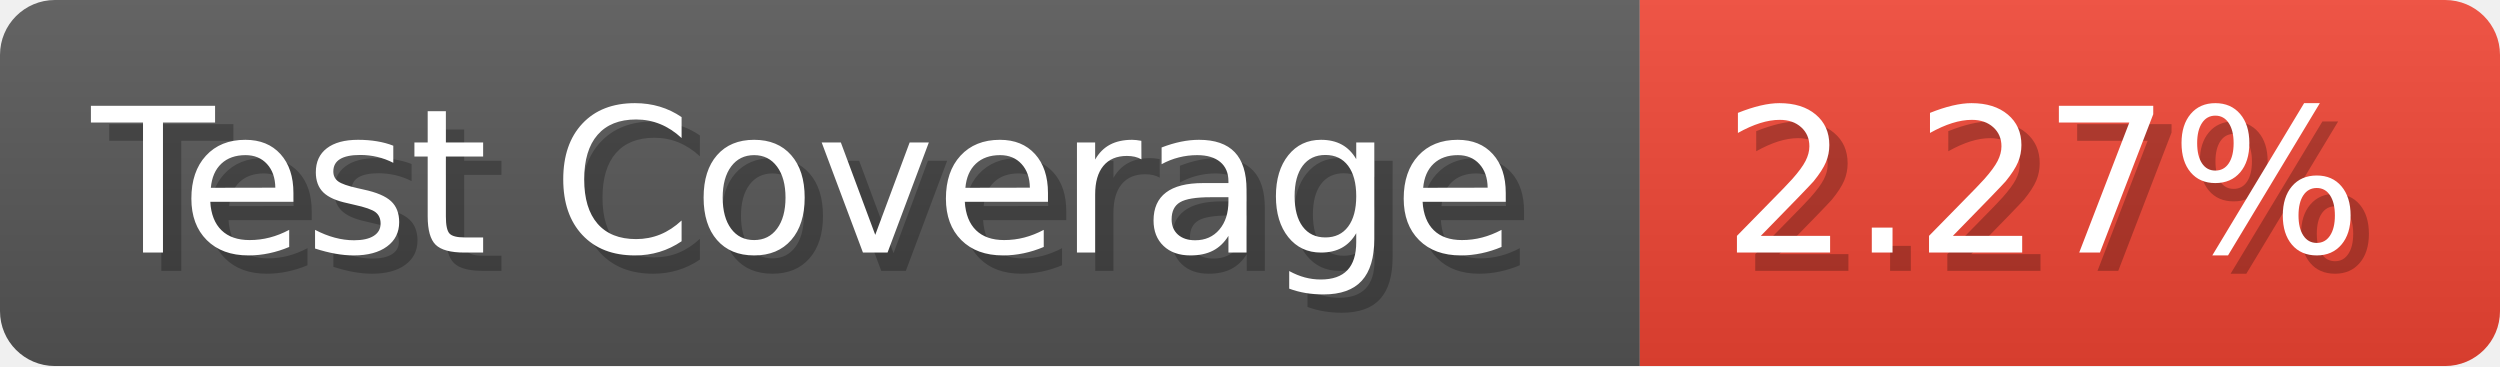
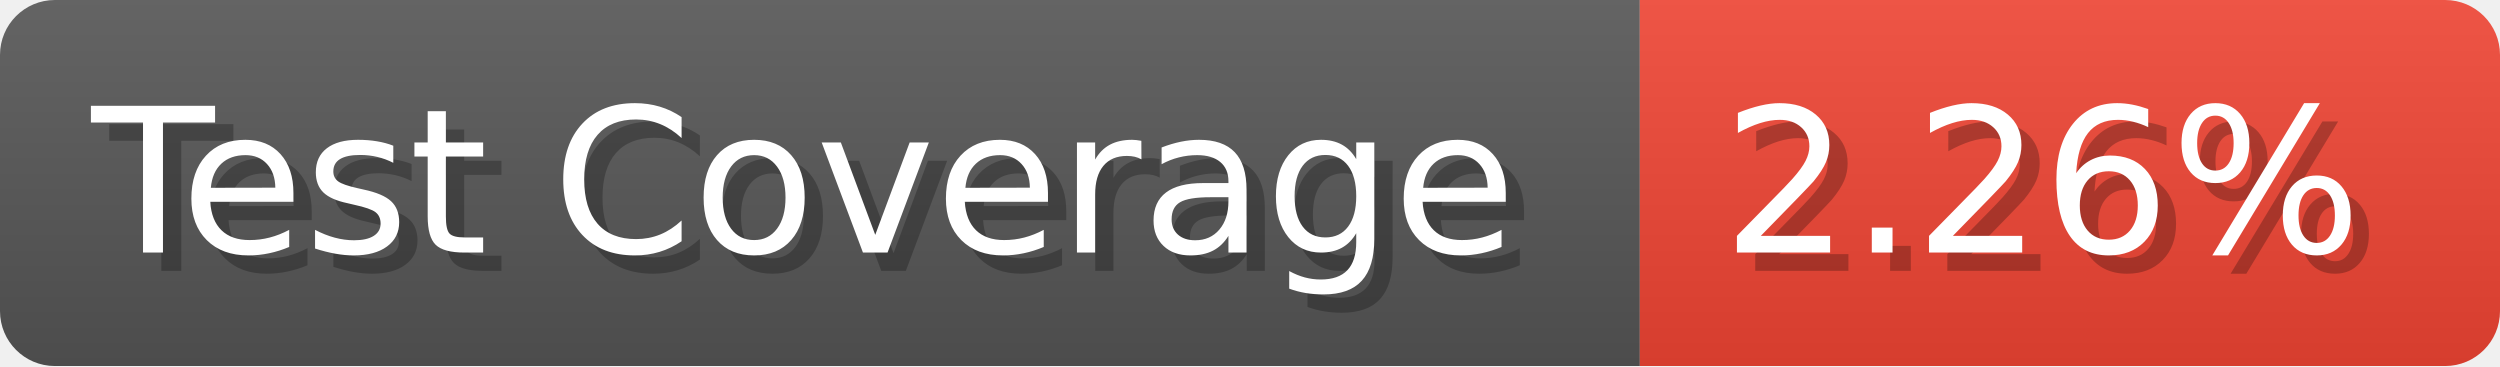
- <svg xmlns="http://www.w3.org/2000/svg" width="136.6" height="20" viewBox="0 0 1366 200" role="img" aria-label="Test Coverage: 2.27%">
+ <svg xmlns="http://www.w3.org/2000/svg" width="136.6" height="20" viewBox="0 0 1366 200" role="img" aria-label="Test Coverage: 2.26%">
  <linearGradient id="a" x2="0" y2="100%">
    <stop offset="0" stop-opacity=".1" stop-color="#EEE" />
    <stop offset="1" stop-opacity=".1" />
  </linearGradient>
  <mask id="m">
    <rect width="1366" height="200" rx="30" fill="#FFF" />
  </mask>
  <g mask="url(#m)">
    <rect width="896" height="200" fill="#555" />
    <rect width="470" height="200" fill="#E43" x="896" />
    <rect width="1366" height="200" fill="url(#a)" />
  </g>
  <g aria-hidden="true" fill="#fff" text-anchor="start" font-family="Verdana,DejaVu Sans,sans-serif" font-size="110">
    <text x="60" y="148" textLength="796" fill="#000" opacity="0.25">Test Coverage</text>
    <text x="50" y="138" textLength="796">Test Coverage</text>
-     <text x="951" y="148" textLength="370" fill="#000" opacity="0.25">2.27%</text>
-     <text x="941" y="138" textLength="370">2.27%</text>
+     <text x="951" y="148" textLength="370" fill="#000" opacity="0.25">2.26%</text>
+     <text x="941" y="138" textLength="370">2.26%</text>
  </g>
</svg>
